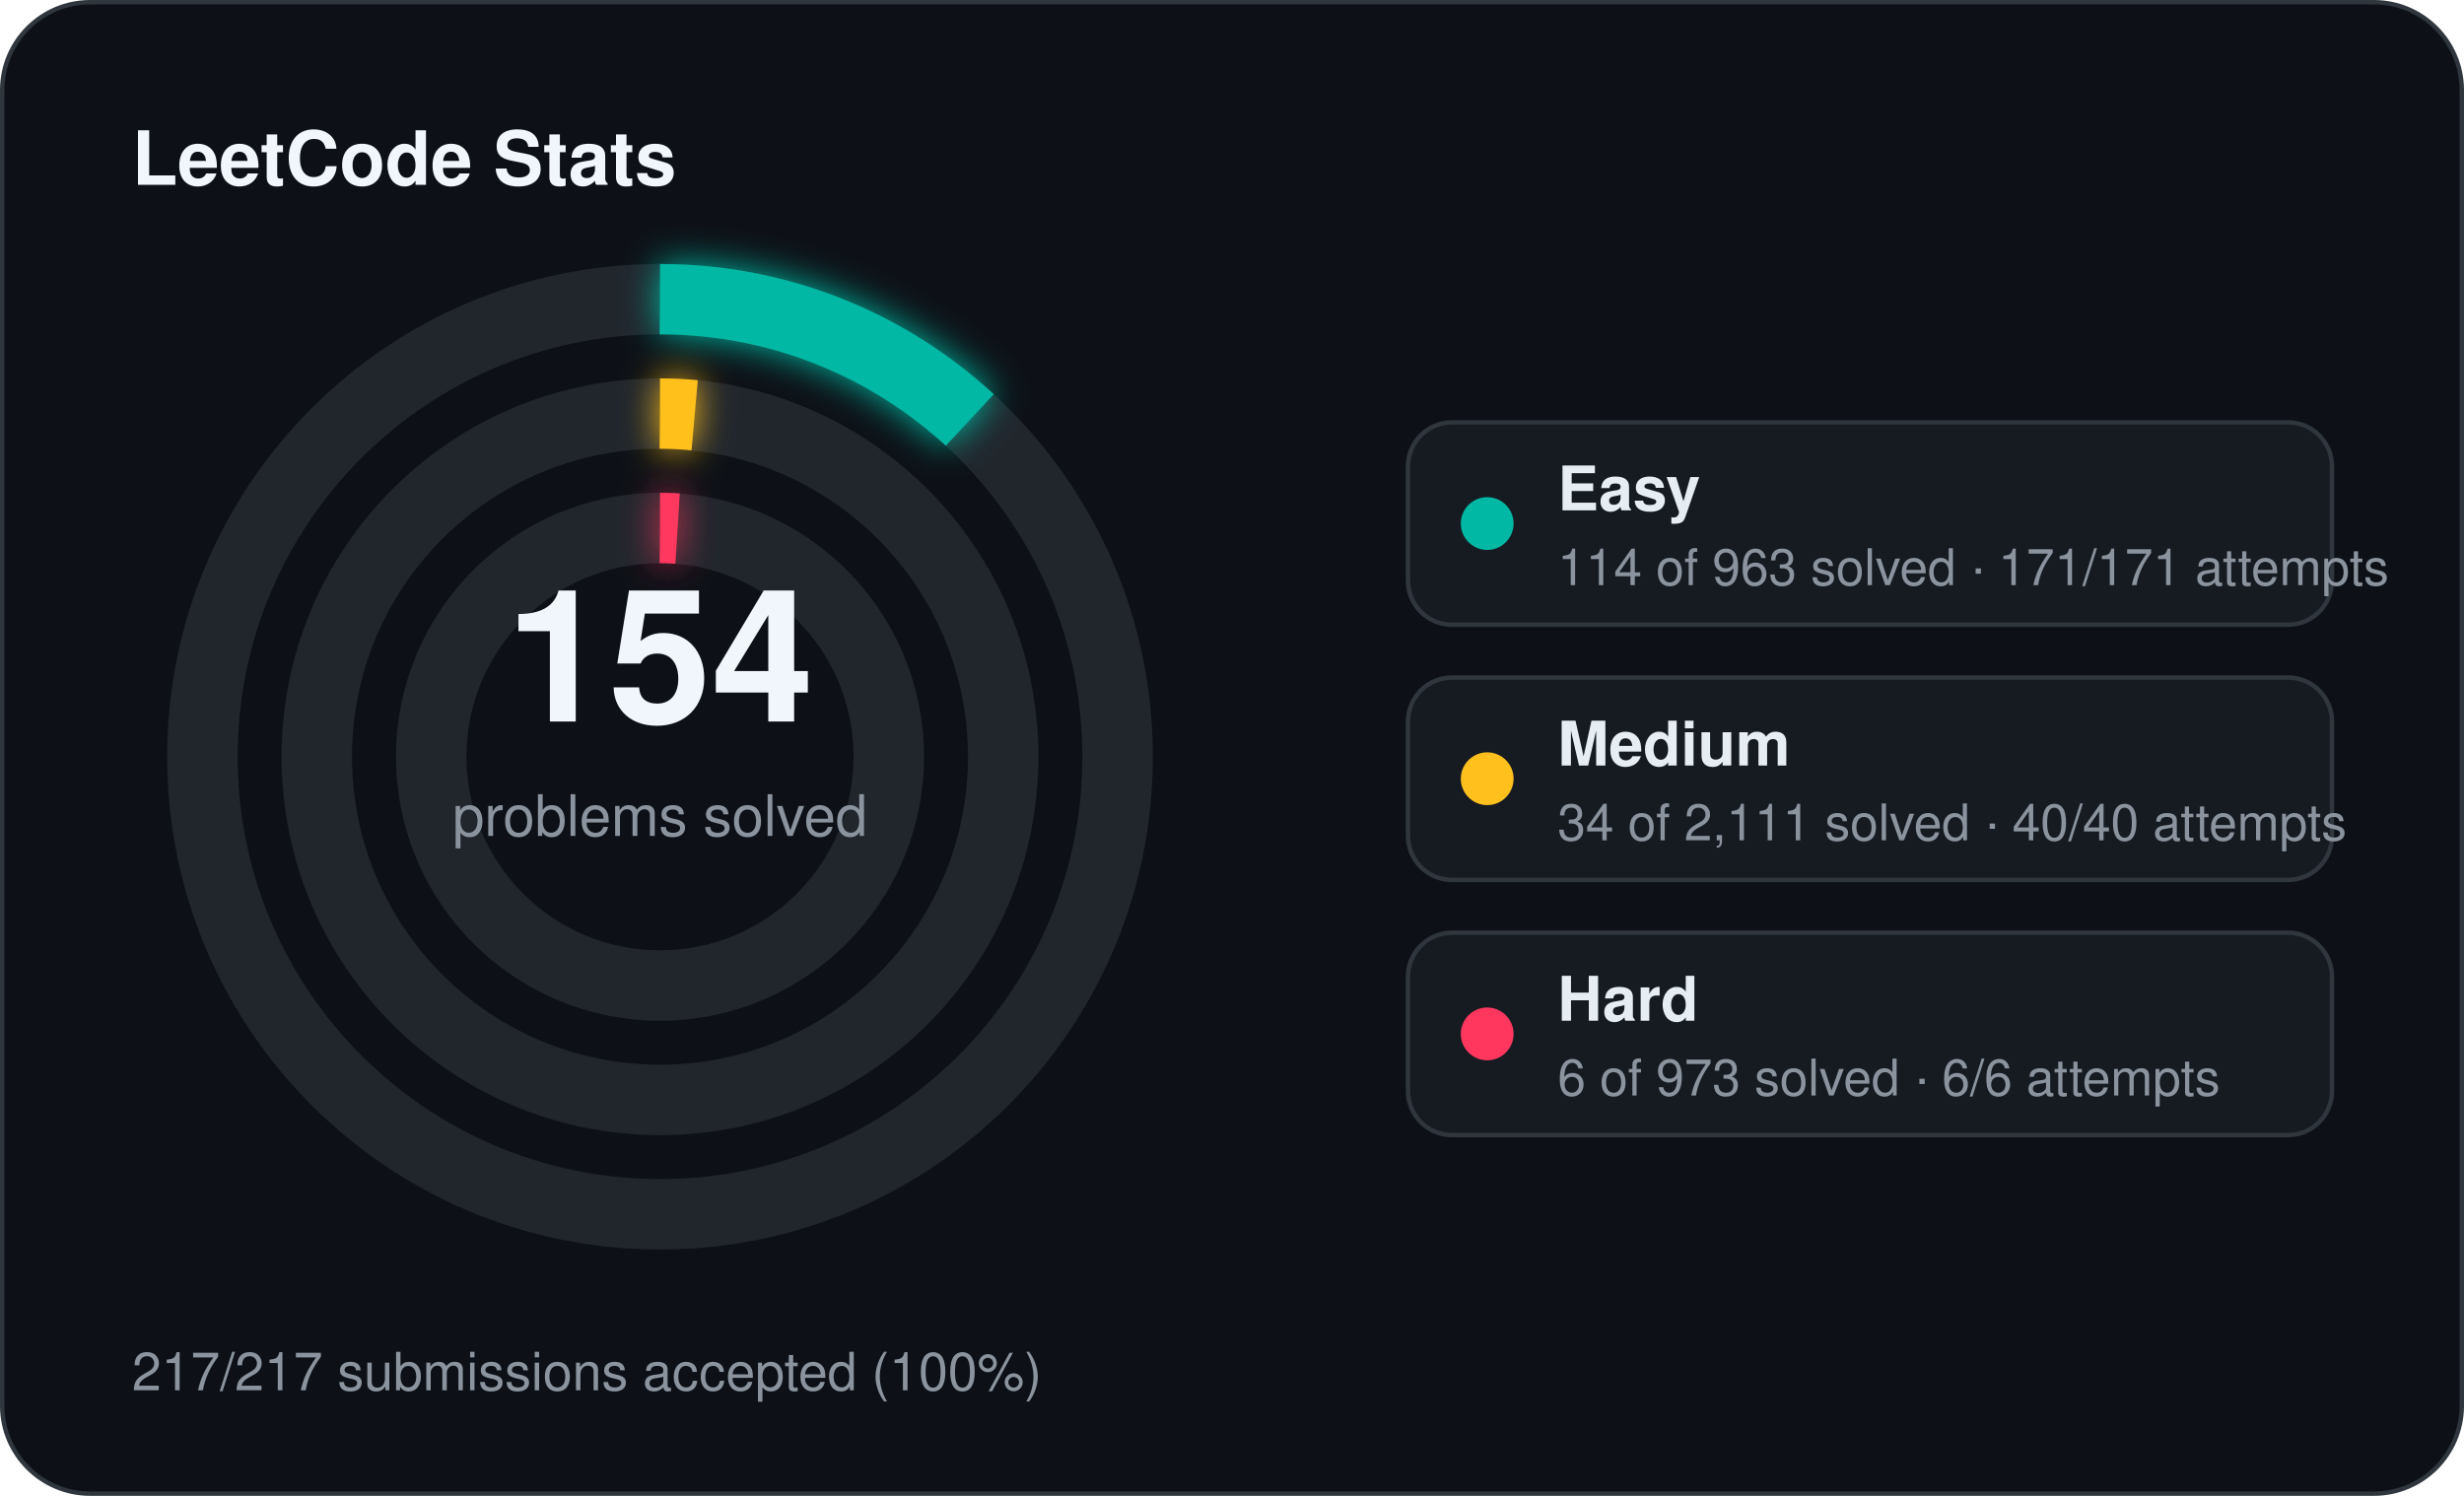
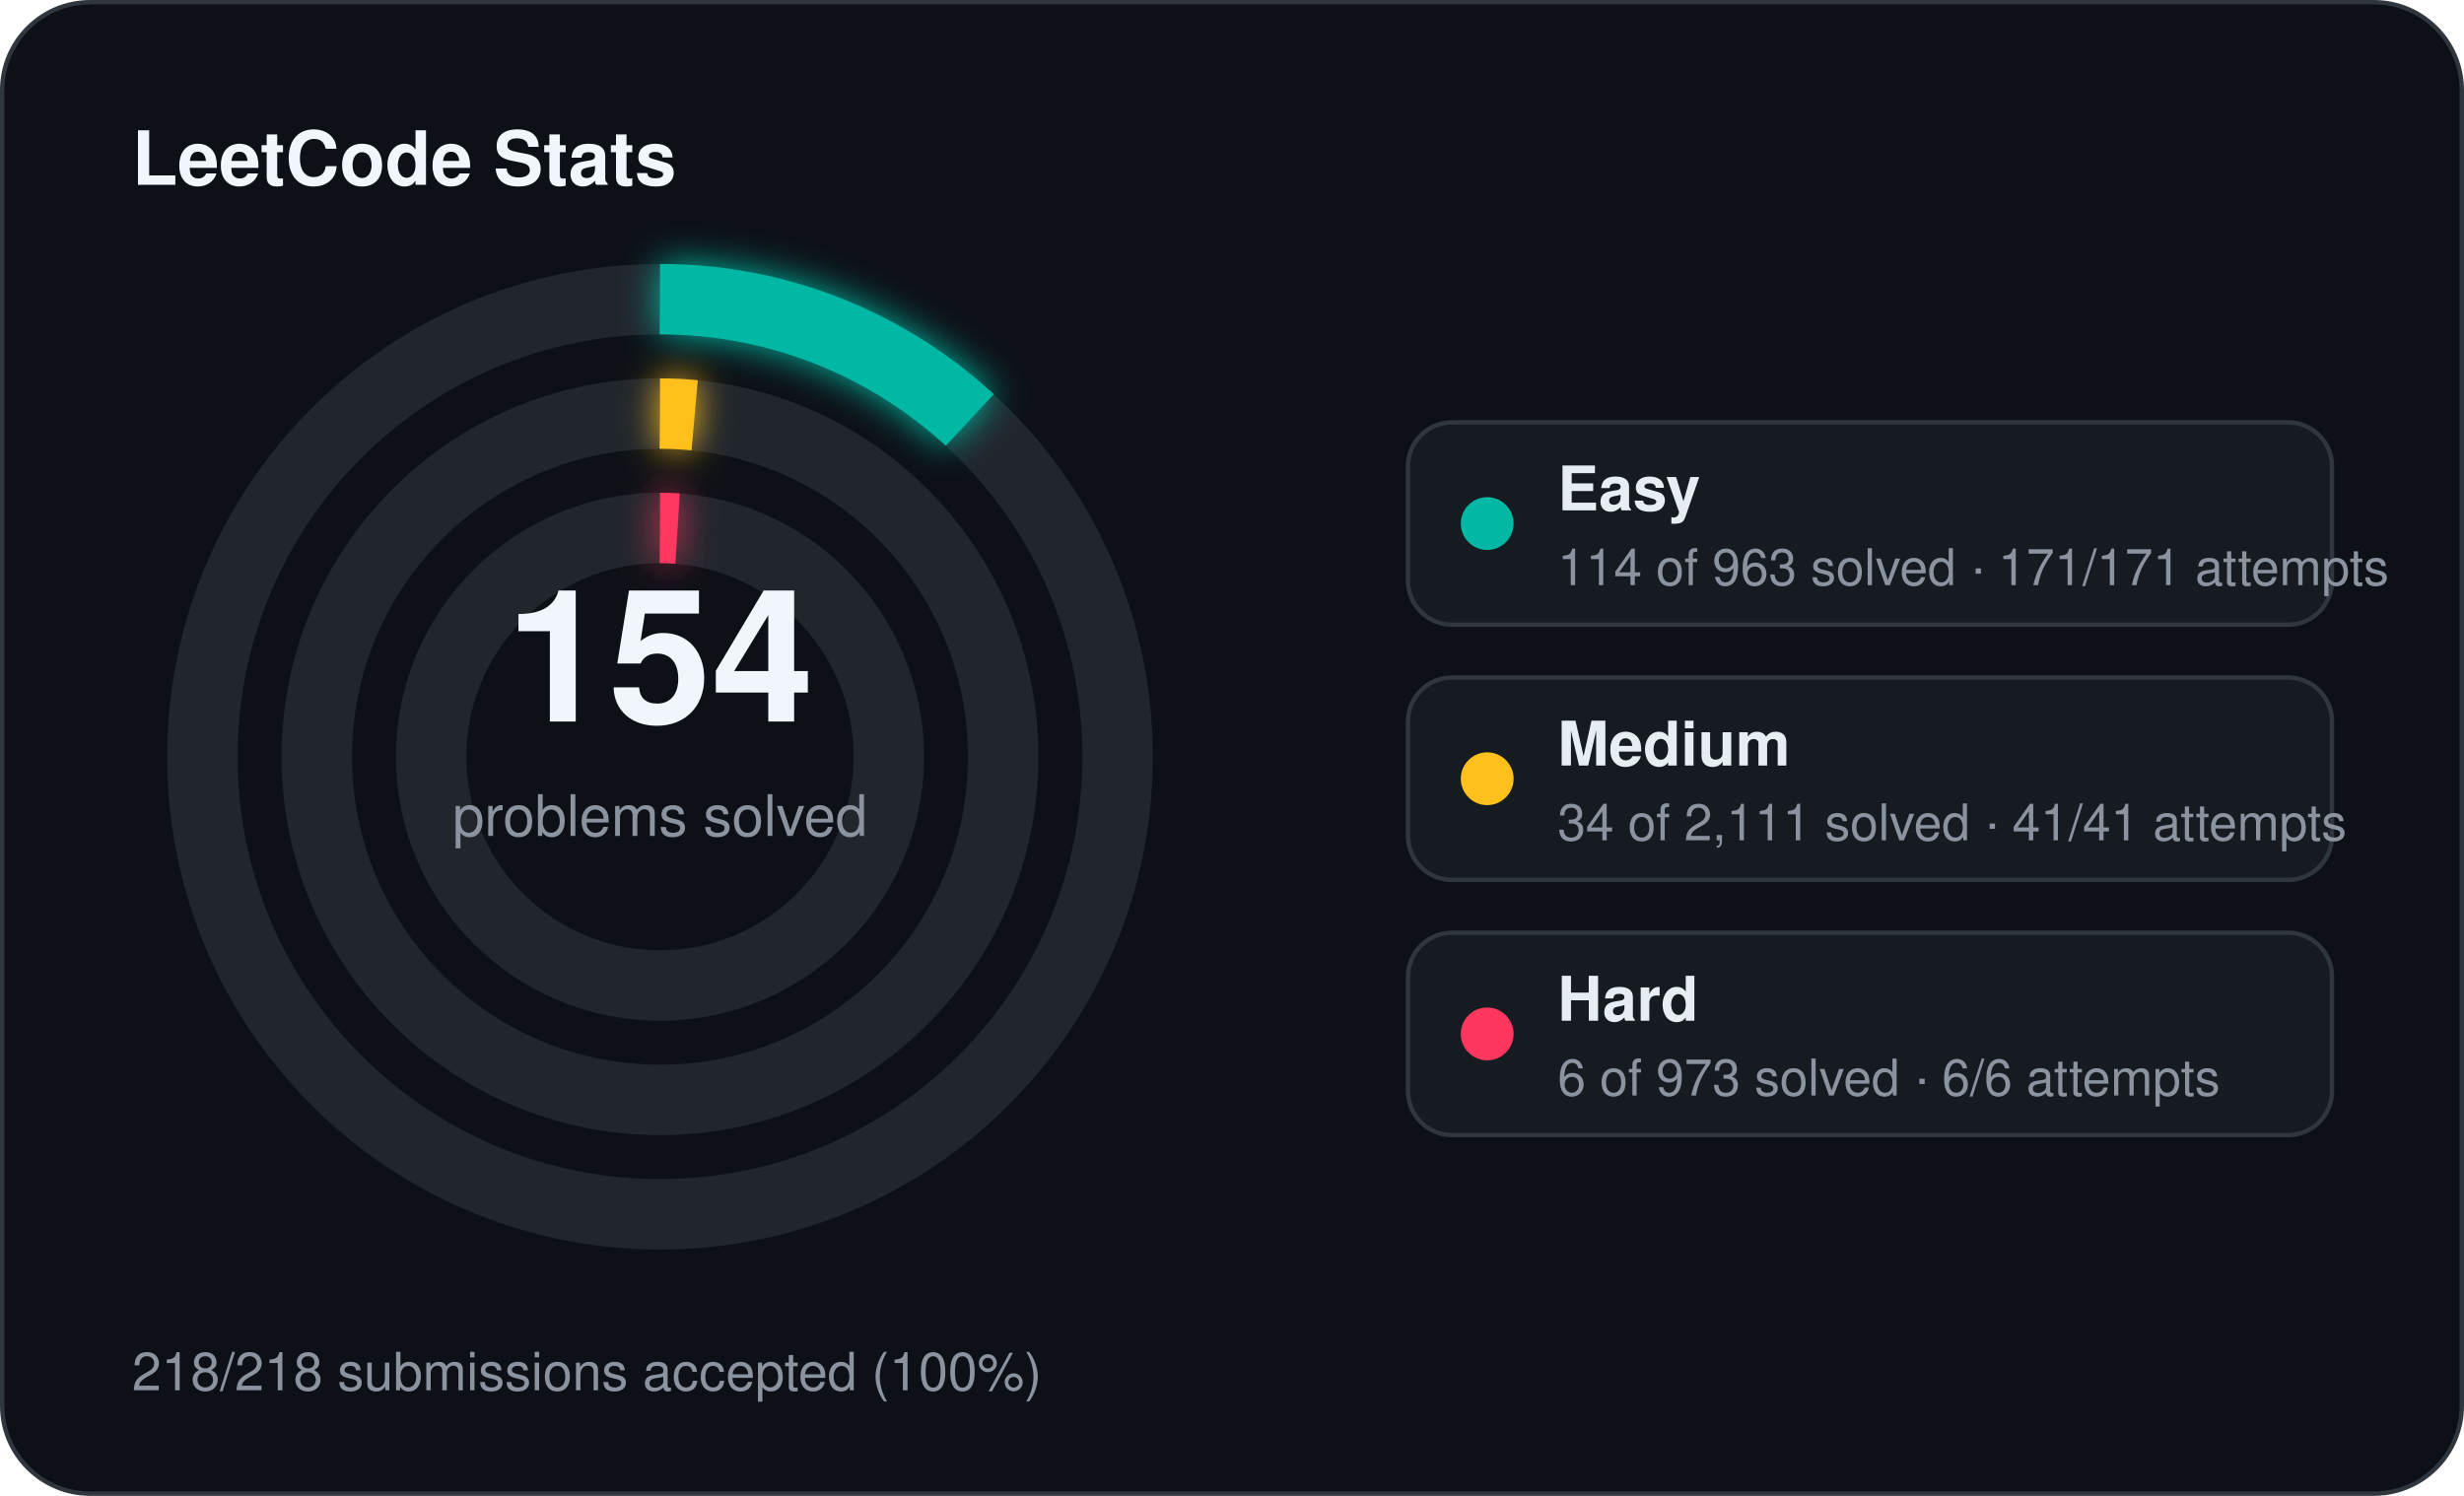
<svg xmlns="http://www.w3.org/2000/svg" width="560" height="340" viewBox="0 0 560 340">
  <defs>
    <filter id="stats-glow" x="-60%" y="-60%" width="220%" height="220%">
      <feGaussianBlur stdDeviation="4" result="blur" />
      <feMerge>
        <feMergeNode in="blur" />
        <feMergeNode in="SourceGraphic" />
      </feMerge>
    </filter>
  </defs>
  <rect x="0.5" y="0.5" width="559" height="339" rx="20" fill="#0d1117" stroke="#30363d" stroke-width="1" />
  <text x="30" y="42" fill="#f0f6fc" font-family="Segoe UI, Helvetica, Arial, sans-serif" font-size="17" font-weight="700">LeetCode Stats</text>
  <circle cx="150" cy="172" r="104" fill="none" stroke="#21262d" stroke-width="16" />
  <circle cx="150" cy="172" r="104" fill="none" stroke="#00b8a3" stroke-width="16" stroke-linecap="butt" stroke-dasharray="77.36 653.45" transform="rotate(-90 150 172)" filter="url(#stats-glow)" />
  <circle cx="150" cy="172" r="78" fill="none" stroke="#21262d" stroke-width="16" />
  <circle cx="150" cy="172" r="78" fill="none" stroke="#ffc01e" stroke-width="16" stroke-linecap="butt" stroke-dasharray="7.89 490.09" transform="rotate(-90 150 172)" filter="url(#stats-glow)" />
  <circle cx="150" cy="172" r="52" fill="none" stroke="#21262d" stroke-width="16" />
  <circle cx="150" cy="172" r="52" fill="none" stroke="#ff375f" stroke-width="16" stroke-linecap="butt" stroke-dasharray="4.00 326.73" transform="rotate(-90 150 172)" filter="url(#stats-glow)" />
  <text x="150" y="164" text-anchor="middle" fill="#f0f6fc" font-family="Segoe UI, Helvetica, Arial, sans-serif" font-size="42" font-weight="700">154</text>
  <text x="150" y="190" text-anchor="middle" fill="#8b949e" font-family="Segoe UI, Helvetica, Arial, sans-serif" font-size="13">problems solved</text>
  <rect x="320" y="96" width="210" height="46" rx="10" fill="#161b22" stroke="#30363d" stroke-width="1" />
  <circle cx="338" cy="119" r="6" fill="#00b8a3" />
  <text x="354" y="116" fill="#e6edf3" font-family="Segoe UI, Helvetica, Arial, sans-serif" font-size="14" font-weight="600">Easy</text>
  <text x="354" y="133" fill="#8b949e" font-family="Segoe UI, Helvetica, Arial, sans-serif" font-size="11.5">114 of 963 solved · 171/171 attempts</text>
  <rect x="320" y="154" width="210" height="46" rx="10" fill="#161b22" stroke="#30363d" stroke-width="1" />
  <circle cx="338" cy="177" r="6" fill="#ffc01e" />
  <text x="354" y="174" fill="#e6edf3" font-family="Segoe UI, Helvetica, Arial, sans-serif" font-size="14" font-weight="600">Medium</text>
-   <text x="354" y="191" fill="#8b949e" font-family="Segoe UI, Helvetica, Arial, sans-serif" font-size="11.5">34 of 2,111 solved · 40/40 attempts</text>
+   <text x="354" y="191" fill="#8b949e" font-family="Segoe UI, Helvetica, Arial, sans-serif" font-size="11.5">34 of 2,111 solved · 41/41 attempts</text>
  <rect x="320" y="212" width="210" height="46" rx="10" fill="#161b22" stroke="#30363d" stroke-width="1" />
  <circle cx="338" cy="235" r="6" fill="#ff375f" />
  <text x="354" y="232" fill="#e6edf3" font-family="Segoe UI, Helvetica, Arial, sans-serif" font-size="14" font-weight="600">Hard</text>
  <text x="354" y="249" fill="#8b949e" font-family="Segoe UI, Helvetica, Arial, sans-serif" font-size="11.5">6 of 973 solved · 6/6 attempts</text>
-   <text x="30" y="316" fill="#8b949e" font-family="Segoe UI, Helvetica, Arial, sans-serif" font-size="12">217/217 submissions accepted (100%)</text>
+   <text x="30" y="316" fill="#8b949e" font-family="Segoe UI, Helvetica, Arial, sans-serif" font-size="12">218/218 submissions accepted (100%)</text>
</svg>
